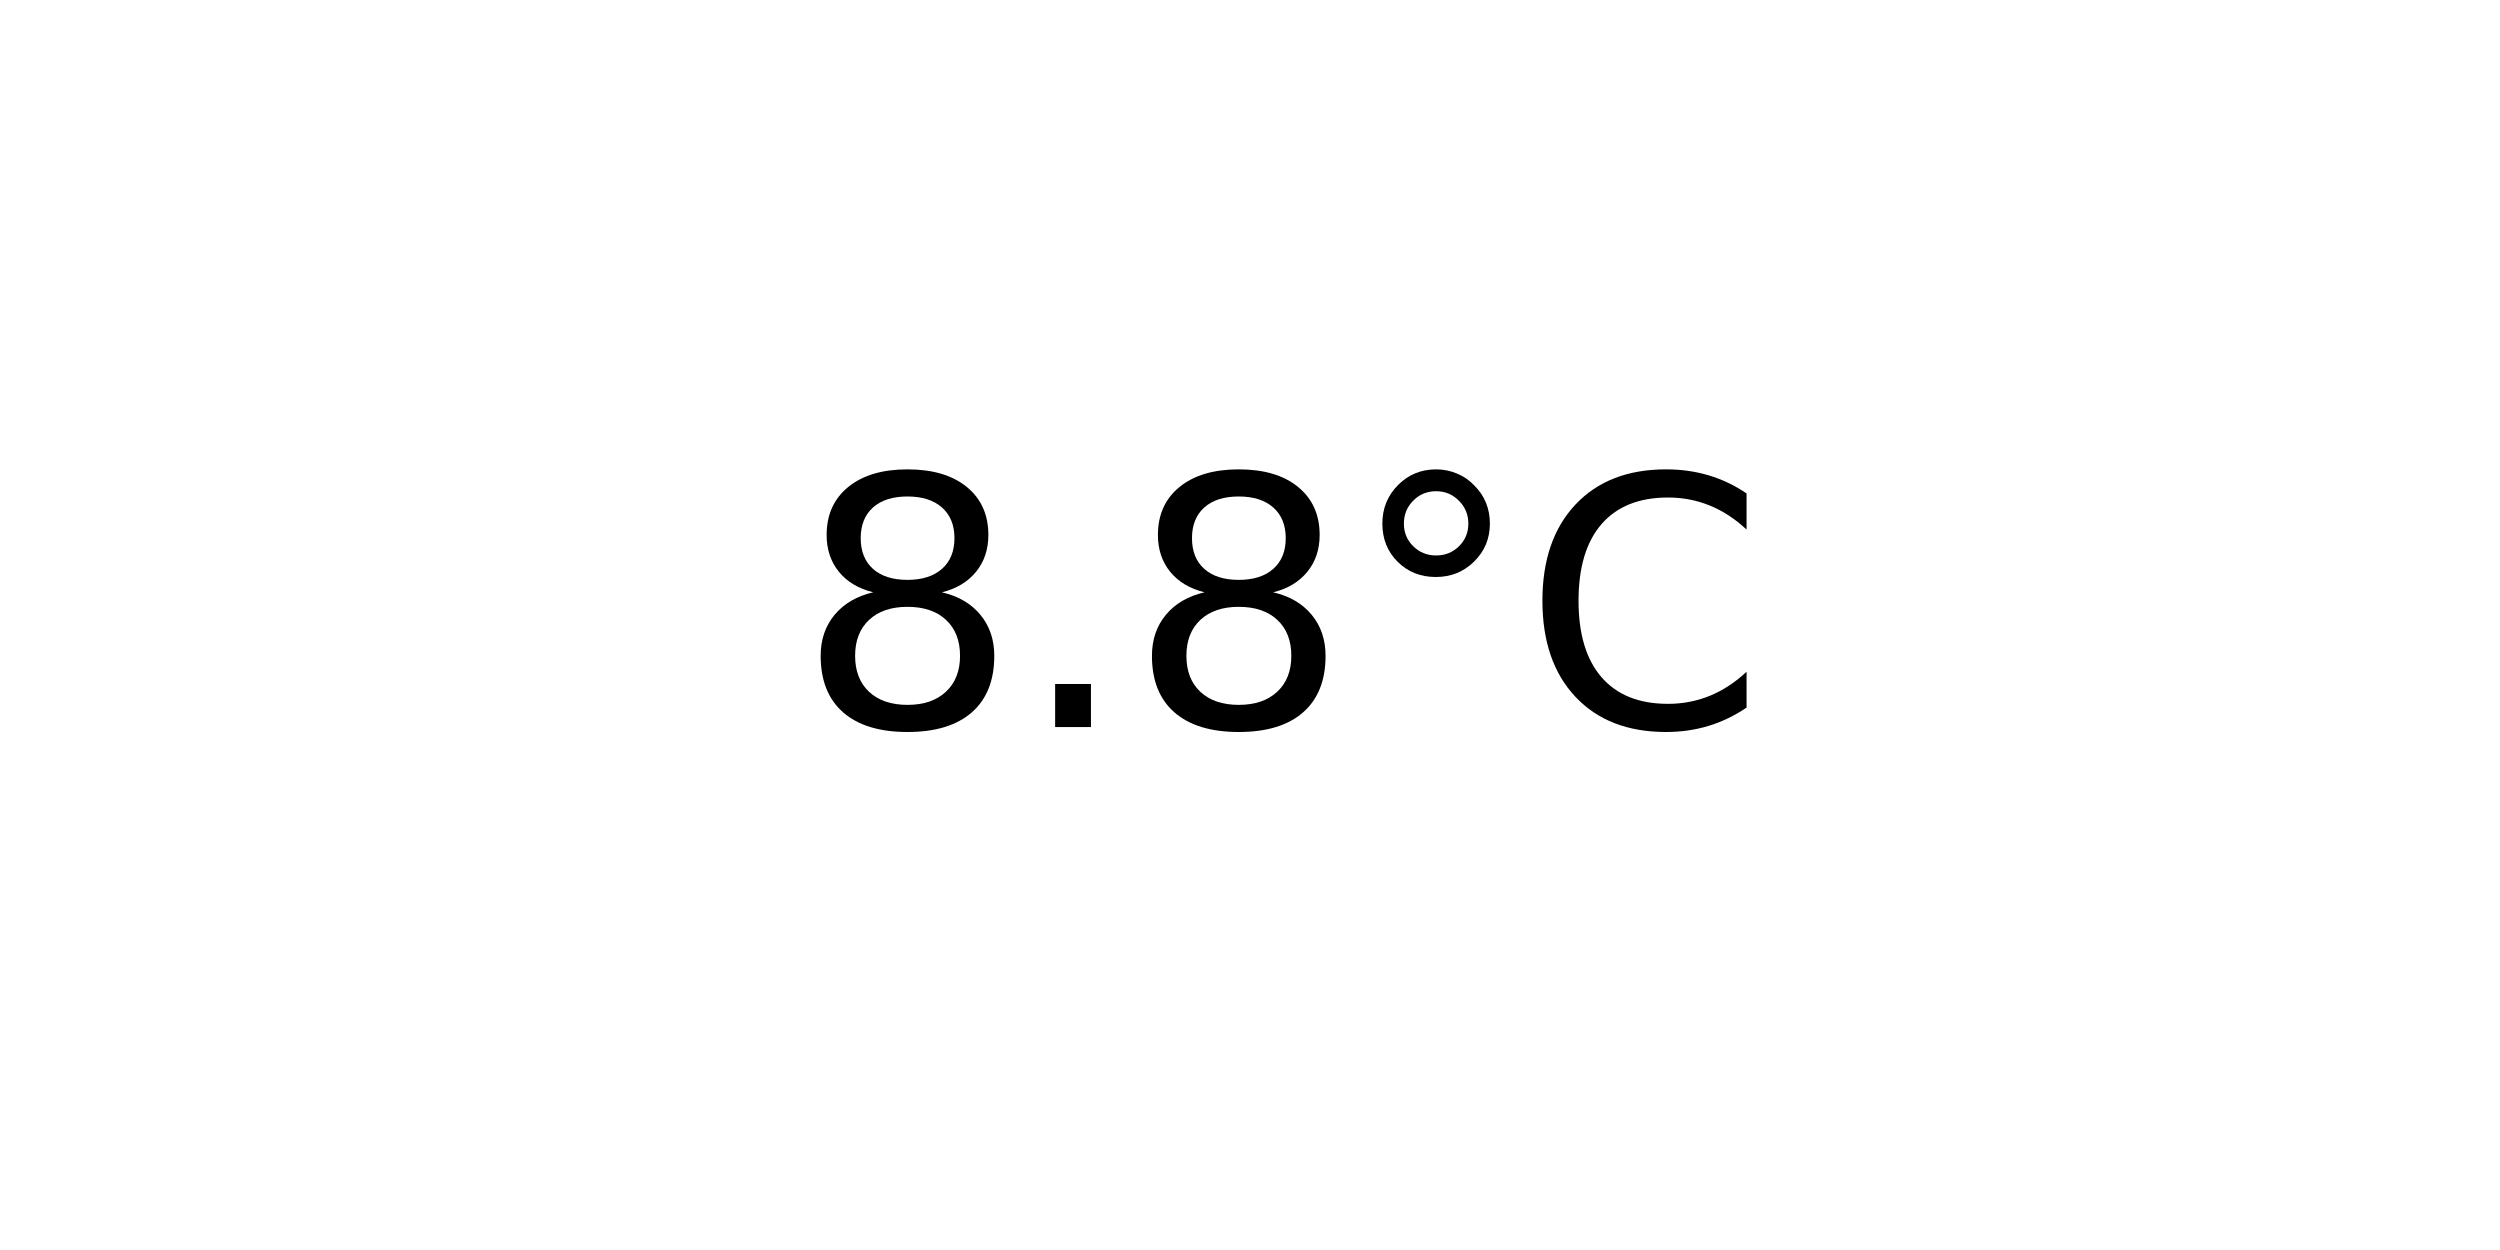
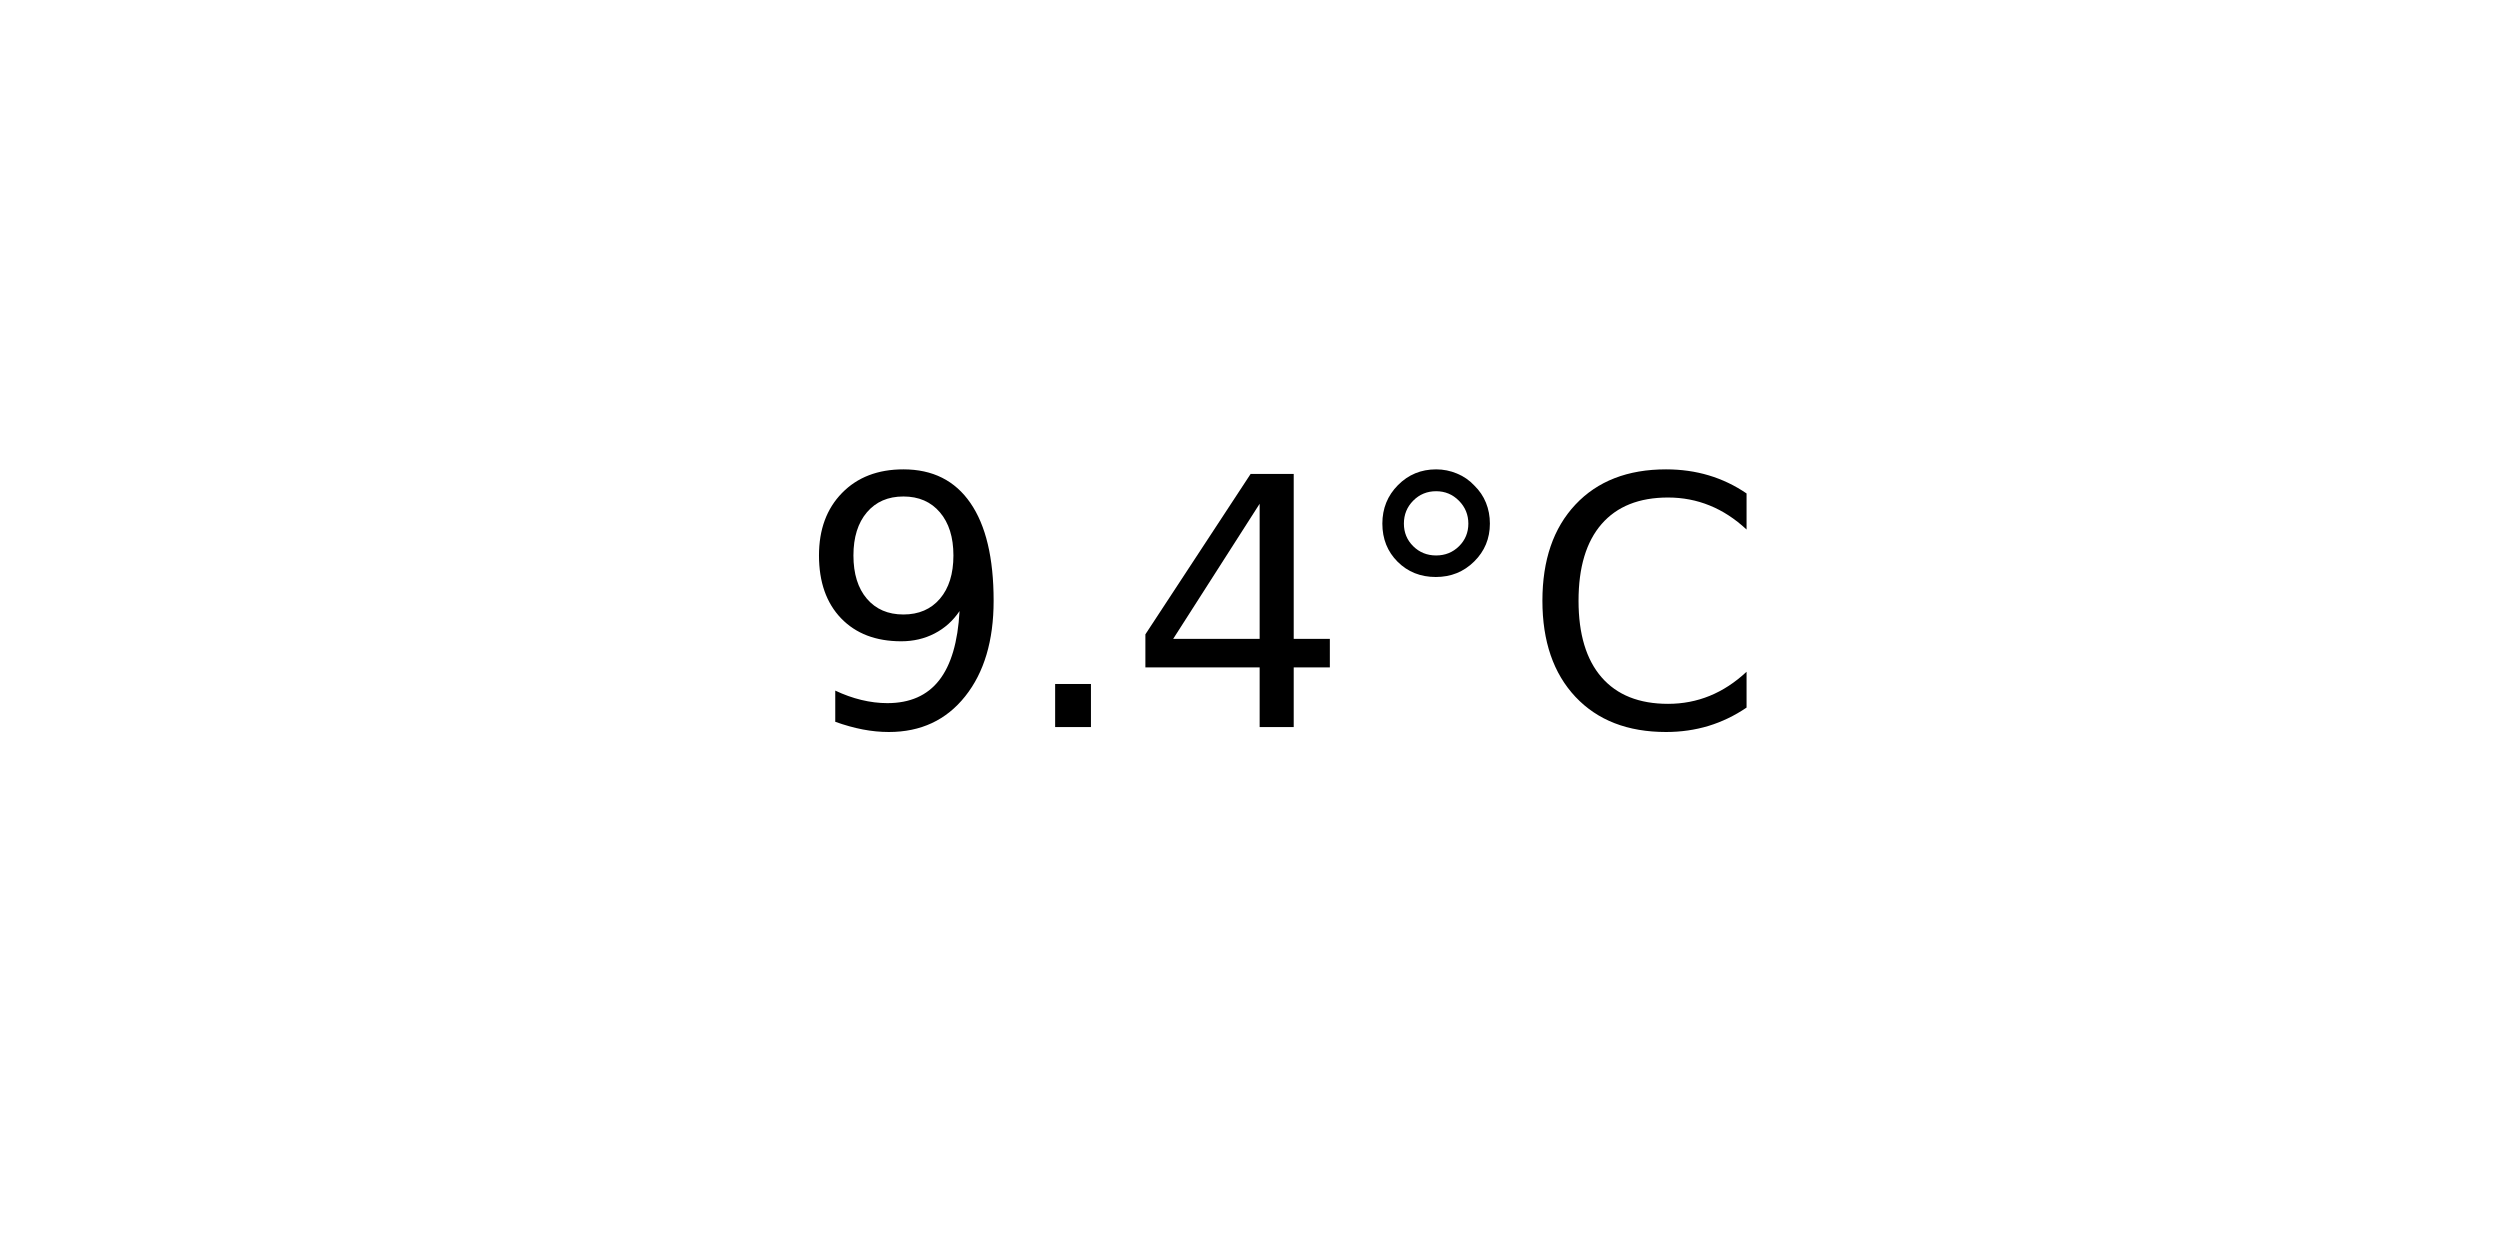
<svg xmlns="http://www.w3.org/2000/svg" xmlns:xlink="http://www.w3.org/1999/xlink" width="72pt" height="36pt" viewBox="0 0 72 36" version="1.1">
  <defs>
    <style type="text/css">*{stroke-linejoin: round; stroke-linecap: butt}</style>
  </defs>
  <g id="figure_1">
    <g id="axes_1">
      <g id="text_1">
        <g transform="translate(22.95703 20.93937) scale(0.1 -0.1)">
          <defs>
-             <path id="DejaVuSans-38" d="M 2034 2216  Q 1584 2216 1326 1975  Q 1069 1734 1069 1313  Q 1069 891 1326 650  Q 1584 409 2034 409  Q 2484 409 2743 651  Q 3003 894 3003 1313  Q 3003 1734 2745 1975  Q 2488 2216 2034 2216  z M 1403 2484  Q 997 2584 770 2862  Q 544 3141 544 3541  Q 544 4100 942 4425  Q 1341 4750 2034 4750  Q 2731 4750 3128 4425  Q 3525 4100 3525 3541  Q 3525 3141 3298 2862  Q 3072 2584 2669 2484  Q 3125 2378 3379 2068  Q 3634 1759 3634 1313  Q 3634 634 3220 271  Q 2806 -91 2034 -91  Q 1263 -91 848 271  Q 434 634 434 1313  Q 434 1759 690 2068  Q 947 2378 1403 2484  z M 1172 3481  Q 1172 3119 1398 2916  Q 1625 2713 2034 2713  Q 2441 2713 2670 2916  Q 2900 3119 2900 3481  Q 2900 3844 2670 4047  Q 2441 4250 2034 4250  Q 1625 4250 1398 4047  Q 1172 3844 1172 3481  z " transform="scale(0.015625)" />
+             <path id="DejaVuSans-39" d="M 703 97  L 703 672  Q 941 559 1184 500  Q 1428 441 1663 441  Q 2288 441 2617 861  Q 2947 1281 2994 2138  Q 2813 1869 2534 1725  Q 2256 1581 1919 1581  Q 1219 1581 811 2004  Q 403 2428 403 3163  Q 403 3881 828 4315  Q 1253 4750 1959 4750  Q 2769 4750 3195 4129  Q 3622 3509 3622 2328  Q 3622 1225 3098 567  Q 2575 -91 1691 -91  Q 1453 -91 1209 -44  Q 966 3 703 97  z M 1959 2075  Q 2384 2075 2632 2365  Q 2881 2656 2881 3163  Q 2881 3666 2632 3958  Q 2384 4250 1959 4250  Q 1534 4250 1286 3958  Q 1038 3666 1038 3163  Q 1038 2656 1286 2365  Q 1534 2075 1959 2075  z " transform="scale(0.015625)" />
            <path id="DejaVuSans-2e" d="M 684 794  L 1344 794  L 1344 0  L 684 0  L 684 794  z " transform="scale(0.015625)" />
+             <path id="DejaVuSans-34" d="M 2419 4116  L 825 1625  L 2419 1625  L 2419 4116  z M 2253 4666  L 3047 4666  L 3047 1625  L 3713 1625  L 3713 1100  L 3047 1100  L 3047 0  L 2419 0  L 2419 1100  L 313 1100  L 313 1709  L 2253 4666  z " transform="scale(0.015625)" />
            <path id="DejaVuSans-b0" d="M 1600 4347  Q 1350 4347 1178 4173  Q 1006 4000 1006 3750  Q 1006 3503 1178 3333  Q 1350 3163 1600 3163  Q 1850 3163 2022 3333  Q 2194 3503 2194 3750  Q 2194 3997 2020 4172  Q 1847 4347 1600 4347  z M 1600 4750  Q 1800 4750 1984 4673  Q 2169 4597 2303 4453  Q 2447 4313 2519 4134  Q 2591 3956 2591 3750  Q 2591 3338 2302 3052  Q 2013 2766 1594 2766  Q 1172 2766 890 3047  Q 609 3328 609 3750  Q 609 4169 896 4459  Q 1184 4750 1600 4750  z " transform="scale(0.015625)" />
            <path id="DejaVuSans-43" d="M 4122 4306  L 4122 3641  Q 3803 3938 3442 4084  Q 3081 4231 2675 4231  Q 1875 4231 1450 3742  Q 1025 3253 1025 2328  Q 1025 1406 1450 917  Q 1875 428 2675 428  Q 3081 428 3442 575  Q 3803 722 4122 1019  L 4122 359  Q 3791 134 3420 21  Q 3050 -91 2638 -91  Q 1578 -91 968 557  Q 359 1206 359 2328  Q 359 3453 968 4101  Q 1578 4750 2638 4750  Q 3056 4750 3426 4639  Q 3797 4528 4122 4306  z " transform="scale(0.015625)" />
          </defs>
-           <use xlink:href="#DejaVuSans-38" />
+           <use xlink:href="#DejaVuSans-39" />
          <use xlink:href="#DejaVuSans-2e" x="63.623" />
-           <use xlink:href="#DejaVuSans-38" x="95.41" />
+           <use xlink:href="#DejaVuSans-34" x="95.41" />
          <use xlink:href="#DejaVuSans-b0" x="159.033" />
          <use xlink:href="#DejaVuSans-43" x="209.033" />
        </g>
      </g>
    </g>
  </g>
</svg>
